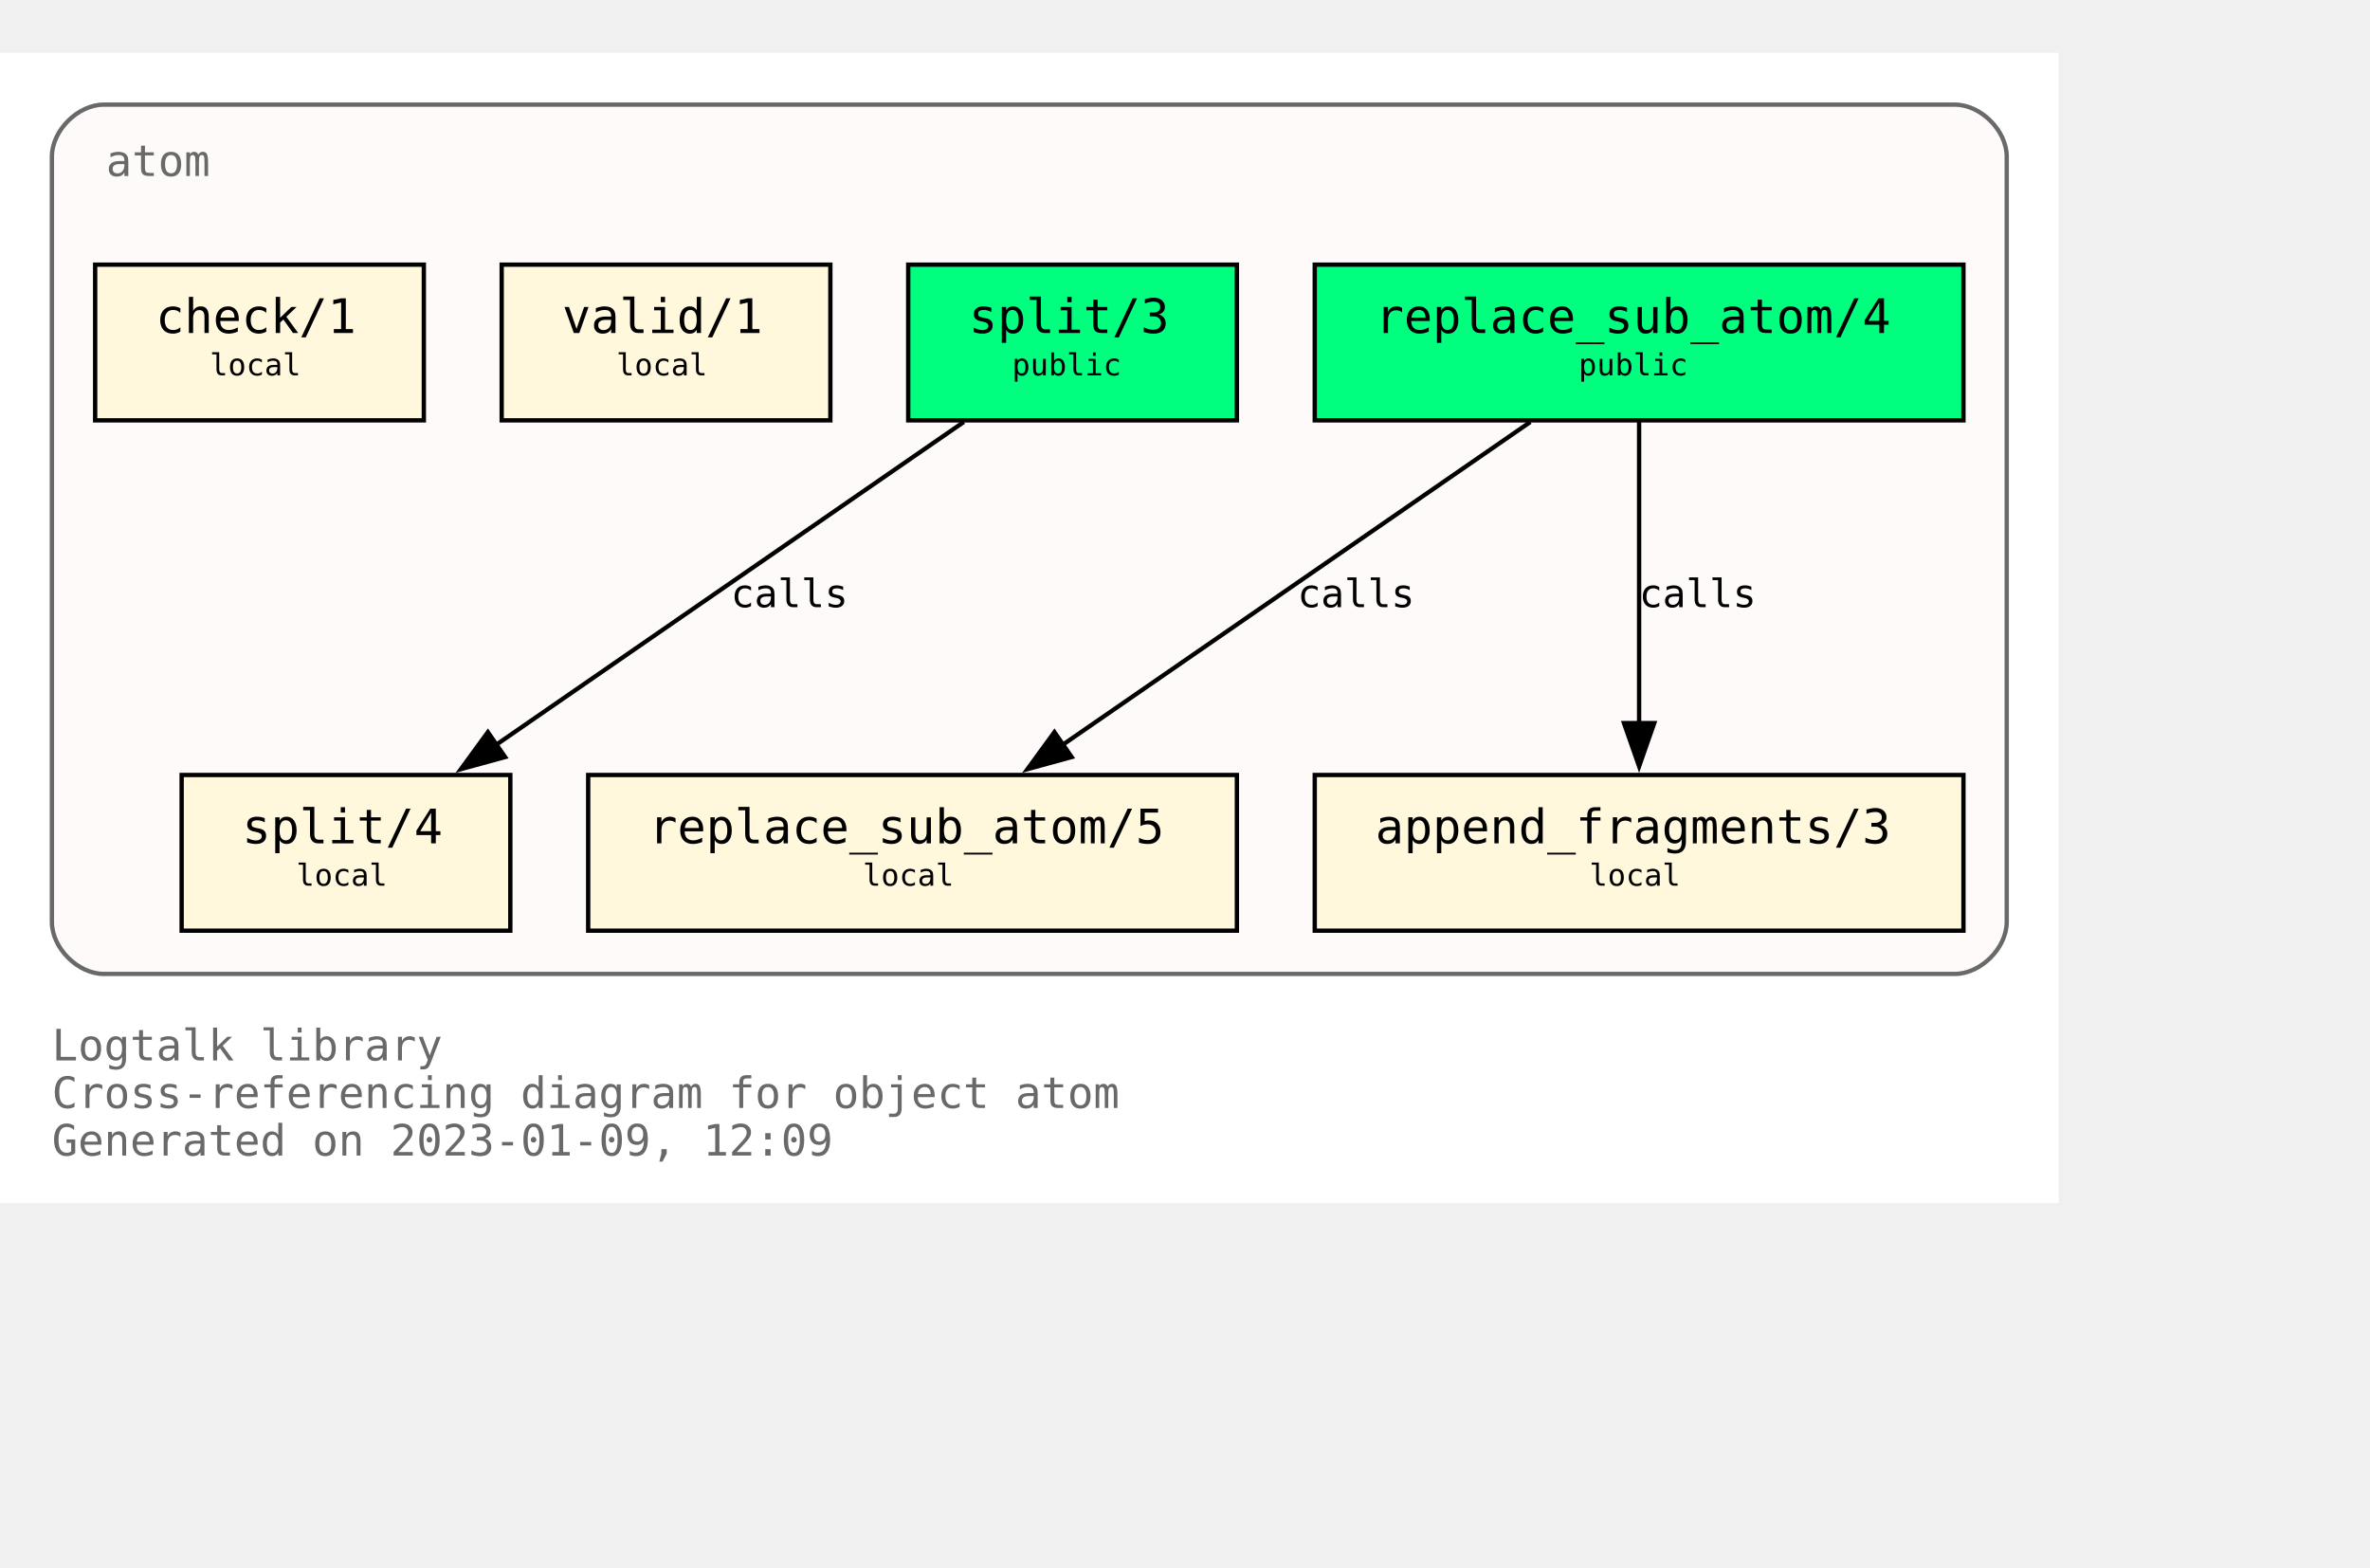
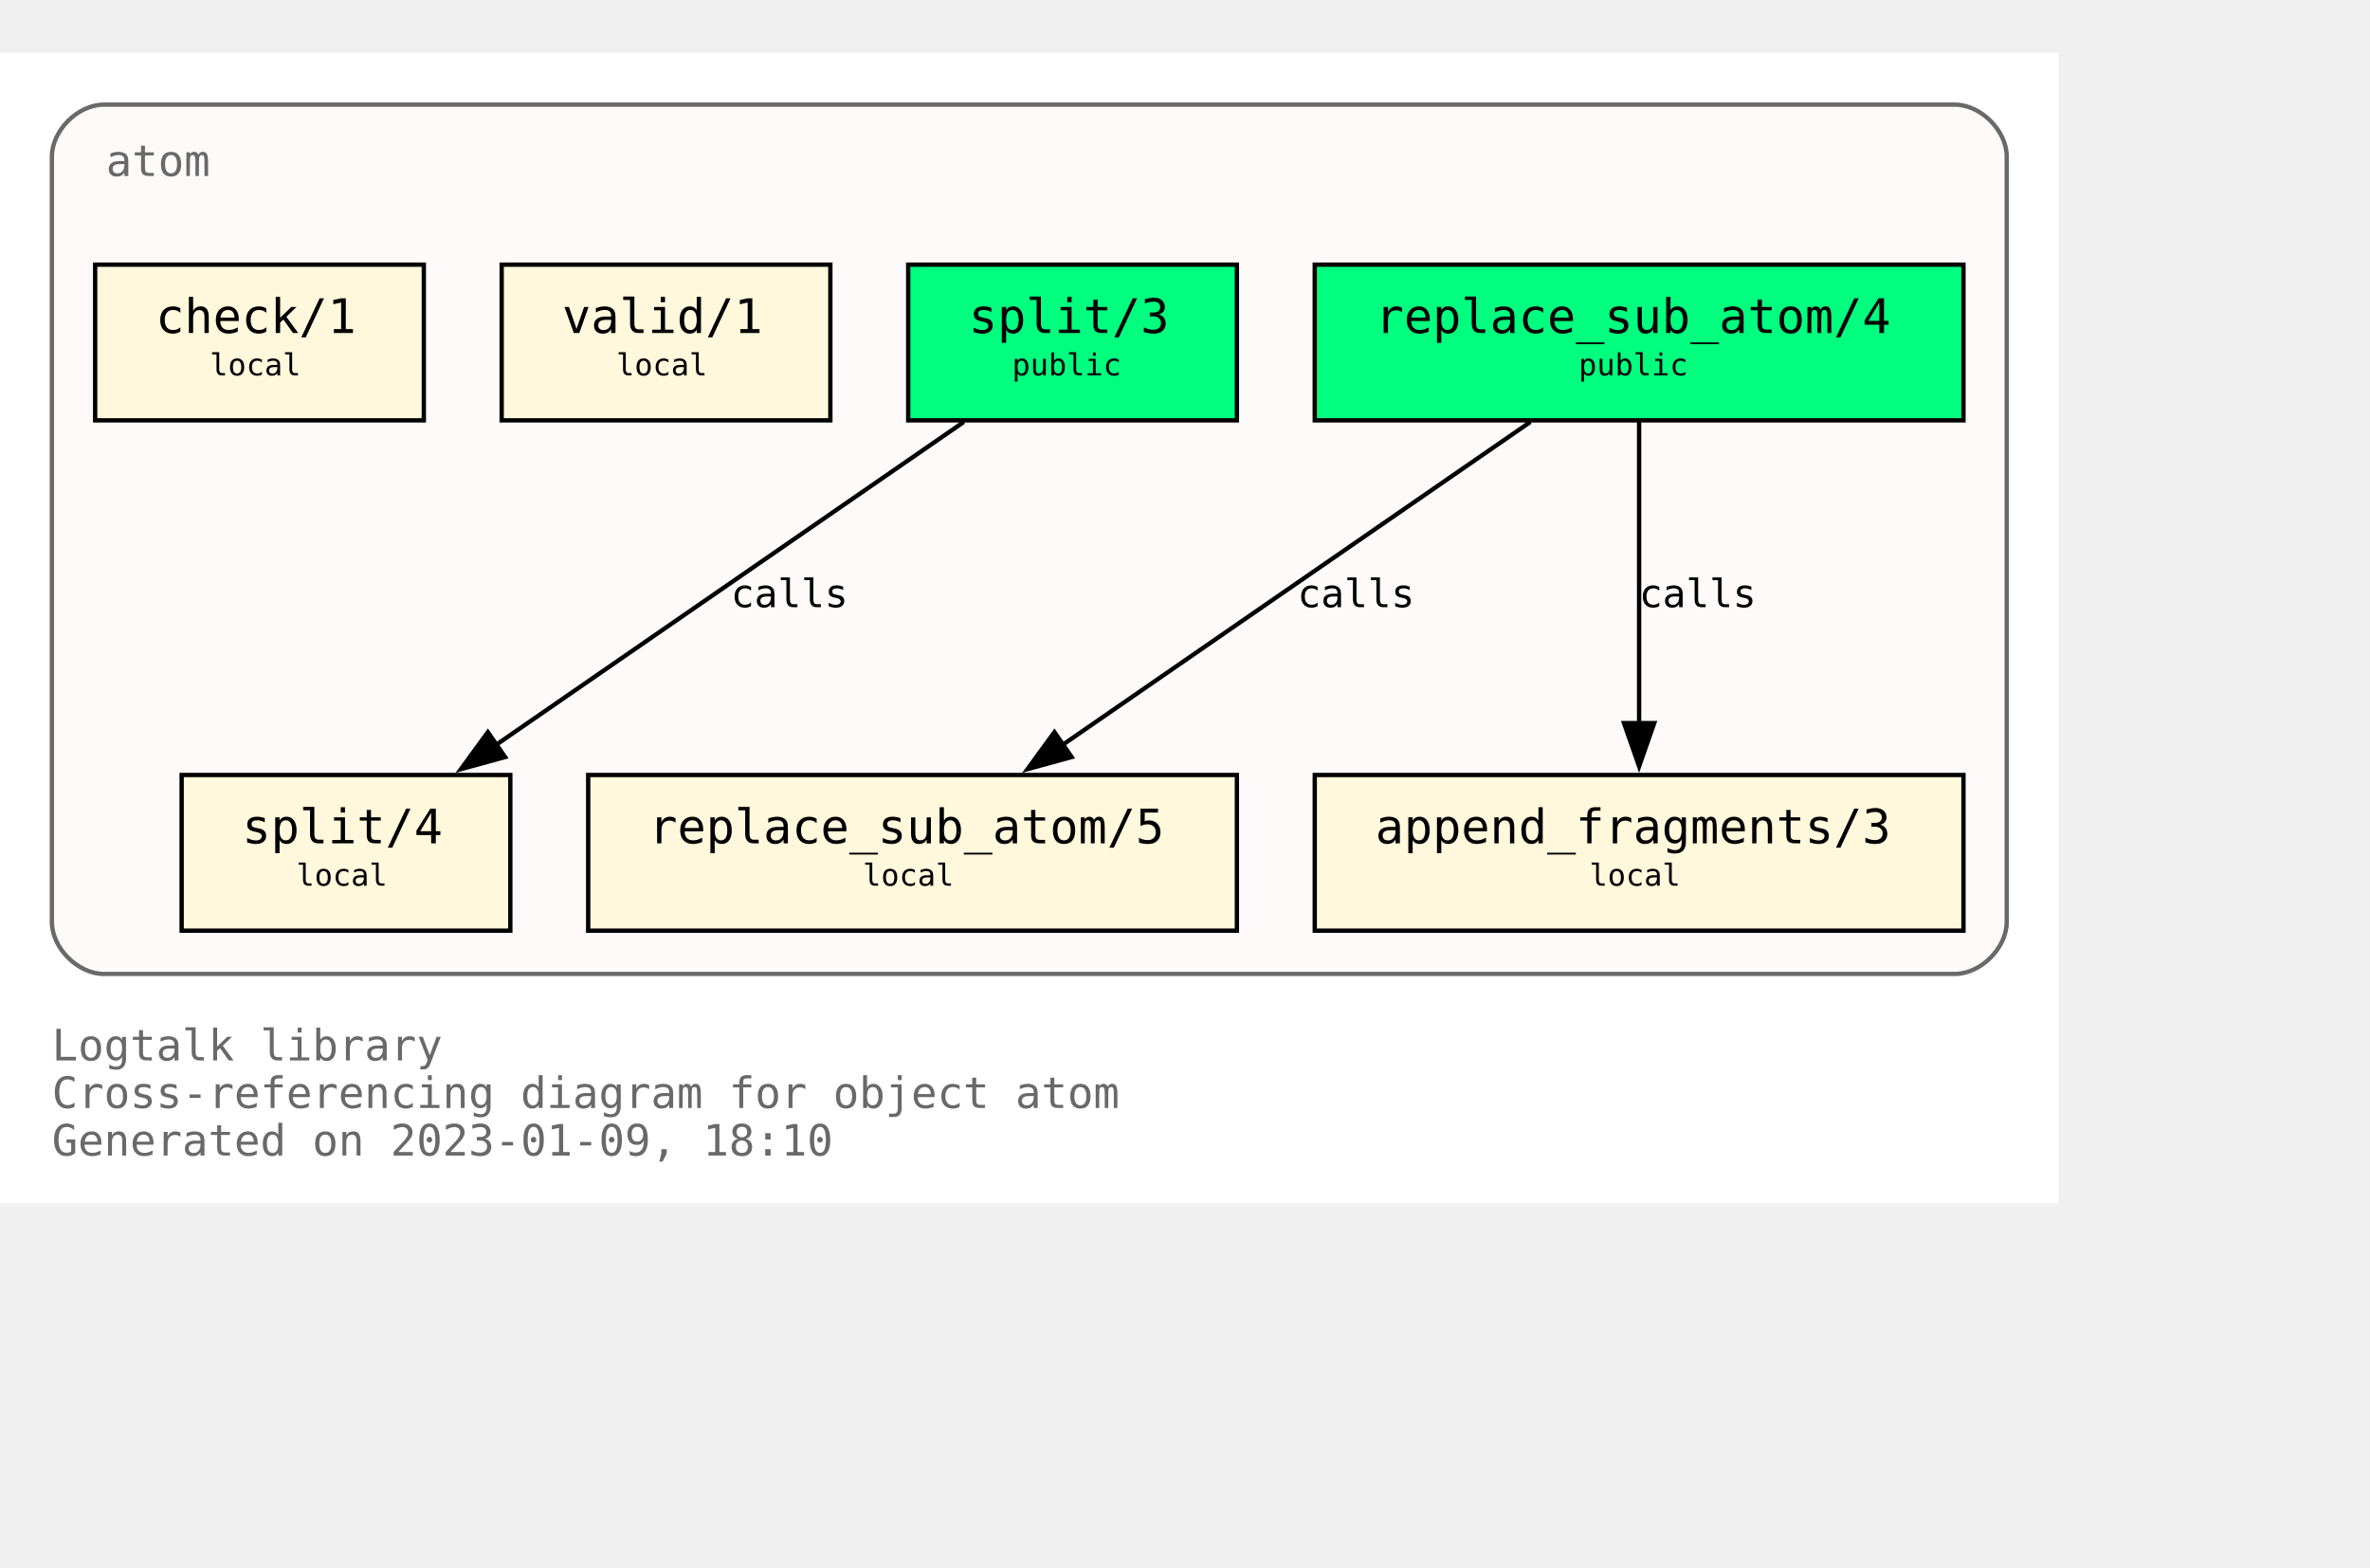
<svg xmlns="http://www.w3.org/2000/svg" xmlns:xlink="http://www.w3.org/1999/xlink" width="620pt" height="410pt" viewBox="72.00 72.00 548.00 338.00">
  <g id="graph0" class="graph" transform="scale(1 1) rotate(0) translate(76 334)">
    <polygon fill="white" stroke="none" points="-4,4 -4,-262 472,-262 472,4 -4,4" />
    <text text-anchor="start" x="8" y="-29" font-family="Monospace" font-size="10.00" fill="dimgray">Logtalk library</text>
    <text text-anchor="start" x="8" y="-18" font-family="Monospace" font-size="10.00" fill="dimgray">Cross-referencing diagram for object atom</text>
-     <text text-anchor="start" x="8" y="-7" font-family="Monospace" font-size="10.00" fill="dimgray">Generated on 2023-01-09, 12:09</text>
+     <text text-anchor="start" x="8" y="-7" font-family="Monospace" font-size="10.00" fill="dimgray">Generated on 2023-01-09, 18:10</text>
    <g id="clust1" class="cluster">
      <g id="a_clust1">
        <a xlink:title="atom">
          <path fill="snow" stroke="dimgray" d="M20,-49C20,-49 448,-49 448,-49 454,-49 460,-55 460,-61 460,-61 460,-238 460,-238 460,-244 454,-250 448,-250 448,-250 20,-250 20,-250 14,-250 8,-244 8,-238 8,-238 8,-61 8,-61 8,-55 14,-49 20,-49" />
          <g id="a_clust1_0">
-             <a xlink:href="https://github.com/LogtalkDotOrg/logtalk3/tree/dd1d837f78ddbfe2fae57df48b0235fafc62588f/library/types/atom.lgt" xlink:title="https://github.com/LogtalkDotOrg/logtalk3/tree/dd1d837f78ddbfe2fae57df48b0235fafc62588f/library/types/atom.lgt">
+             <a xlink:href="https://github.com/LogtalkDotOrg/logtalk3/tree/c9eb1c8737a470f885abdb3384f06509f8bf3424/library/types/atom.lgt" xlink:title="https://github.com/LogtalkDotOrg/logtalk3/tree/c9eb1c8737a470f885abdb3384f06509f8bf3424/library/types/atom.lgt">
              <text text-anchor="start" x="20.5" y="-233.5" font-family="Monospace" font-size="10.00" fill="dimgray">atom</text>
            </a>
          </g>
        </a>
      </g>
    </g>
    <g id="node1" class="node">
      <g id="a_node1">
-         <a xlink:href="https://github.com/LogtalkDotOrg/logtalk3/tree/dd1d837f78ddbfe2fae57df48b0235fafc62588f/library/types/atom.lgt#L32" xlink:title="https://github.com/LogtalkDotOrg/logtalk3/tree/dd1d837f78ddbfe2fae57df48b0235fafc62588f/library/types/atom.lgt#L32">
+         <a xlink:href="https://github.com/LogtalkDotOrg/logtalk3/tree/c9eb1c8737a470f885abdb3384f06509f8bf3424/library/types/atom.lgt#L32" xlink:title="https://github.com/LogtalkDotOrg/logtalk3/tree/c9eb1c8737a470f885abdb3384f06509f8bf3424/library/types/atom.lgt#L32">
          <polygon fill="springgreen" stroke="black" points="450,-213 300,-213 300,-177 450,-177 450,-213" />
          <text text-anchor="start" x="308" y="-197.8" font-family="Monospace" font-size="9.00"> </text>
          <text text-anchor="start" x="314" y="-197.2" font-family="Monospace" font-size="11.00">replace_sub_atom/4</text>
          <text text-anchor="start" x="436" y="-197.8" font-family="Monospace" font-size="9.00"> </text>
          <text text-anchor="start" x="308" y="-186.8" font-family="Monospace" font-size="9.00"> </text>
          <text text-anchor="start" x="361" y="-187.4" font-family="Monospace" font-size="7.00">public</text>
          <text text-anchor="start" x="436" y="-186.8" font-family="Monospace" font-size="9.00"> </text>
        </a>
      </g>
    </g>
    <g id="node4" class="node">
      <g id="a_node4">
-         <a xlink:href="https://github.com/LogtalkDotOrg/logtalk3/tree/dd1d837f78ddbfe2fae57df48b0235fafc62588f/library/types/atom.lgt#L54" xlink:title="https://github.com/LogtalkDotOrg/logtalk3/tree/dd1d837f78ddbfe2fae57df48b0235fafc62588f/library/types/atom.lgt#L54">
+         <a xlink:href="https://github.com/LogtalkDotOrg/logtalk3/tree/c9eb1c8737a470f885abdb3384f06509f8bf3424/library/types/atom.lgt#L54" xlink:title="https://github.com/LogtalkDotOrg/logtalk3/tree/c9eb1c8737a470f885abdb3384f06509f8bf3424/library/types/atom.lgt#L54">
          <polygon fill="cornsilk" stroke="black" points="282,-95 132,-95 132,-59 282,-59 282,-95" />
          <text text-anchor="start" x="140" y="-79.8" font-family="Monospace" font-size="9.00"> </text>
          <text text-anchor="start" x="146" y="-79.2" font-family="Monospace" font-size="11.00">replace_sub_atom/5</text>
          <text text-anchor="start" x="268" y="-79.8" font-family="Monospace" font-size="9.00"> </text>
          <text text-anchor="start" x="140" y="-68.8" font-family="Monospace" font-size="9.00"> </text>
          <text text-anchor="start" x="195.5" y="-69.4" font-family="Monospace" font-size="7.00">local</text>
          <text text-anchor="start" x="268" y="-68.8" font-family="Monospace" font-size="9.00"> </text>
        </a>
      </g>
    </g>
    <g id="edge1" class="edge">
      <g id="a_edge1">
-         <a xlink:href="https://github.com/LogtalkDotOrg/logtalk3/tree/dd1d837f78ddbfe2fae57df48b0235fafc62588f/library/types/atom.lgt#L46" xlink:title="calls">
+         <a xlink:href="https://github.com/LogtalkDotOrg/logtalk3/tree/c9eb1c8737a470f885abdb3384f06509f8bf3424/library/types/atom.lgt#L46" xlink:title="calls">
          <path fill="none" stroke="black" d="M349.85,-176.63C321.02,-156.73 273.62,-124 241.39,-101.75" />
          <polygon fill="black" stroke="black" points="243.79,-99.15 233.57,-96.35 239.81,-104.91 243.79,-99.15" />
        </a>
      </g>
      <g id="a_edge1-label">
-         <a xlink:href="https://github.com/LogtalkDotOrg/logtalk3/tree/dd1d837f78ddbfe2fae57df48b0235fafc62588f/library/types/atom.lgt#L46" xlink:title="https://github.com/LogtalkDotOrg/logtalk3/tree/dd1d837f78ddbfe2fae57df48b0235fafc62588f/library/types/atom.lgt#L46">
+         <a xlink:href="https://github.com/LogtalkDotOrg/logtalk3/tree/c9eb1c8737a470f885abdb3384f06509f8bf3424/library/types/atom.lgt#L46" xlink:title="https://github.com/LogtalkDotOrg/logtalk3/tree/c9eb1c8737a470f885abdb3384f06509f8bf3424/library/types/atom.lgt#L46">
          <text text-anchor="start" x="296" y="-133.8" font-family="Monospace" font-size="9.00">calls</text>
        </a>
      </g>
    </g>
    <g id="node5" class="node">
      <g id="a_node5">
-         <a xlink:href="https://github.com/LogtalkDotOrg/logtalk3/tree/dd1d837f78ddbfe2fae57df48b0235fafc62588f/library/types/atom.lgt#L65" xlink:title="https://github.com/LogtalkDotOrg/logtalk3/tree/dd1d837f78ddbfe2fae57df48b0235fafc62588f/library/types/atom.lgt#L65">
+         <a xlink:href="https://github.com/LogtalkDotOrg/logtalk3/tree/c9eb1c8737a470f885abdb3384f06509f8bf3424/library/types/atom.lgt#L65" xlink:title="https://github.com/LogtalkDotOrg/logtalk3/tree/c9eb1c8737a470f885abdb3384f06509f8bf3424/library/types/atom.lgt#L65">
          <polygon fill="cornsilk" stroke="black" points="450,-95 300,-95 300,-59 450,-59 450,-95" />
          <text text-anchor="start" x="308" y="-79.8" font-family="Monospace" font-size="9.00"> </text>
          <text text-anchor="start" x="314" y="-79.2" font-family="Monospace" font-size="11.00">append_fragments/3</text>
          <text text-anchor="start" x="436" y="-79.8" font-family="Monospace" font-size="9.00"> </text>
          <text text-anchor="start" x="308" y="-68.8" font-family="Monospace" font-size="9.00"> </text>
          <text text-anchor="start" x="363.5" y="-69.4" font-family="Monospace" font-size="7.00">local</text>
          <text text-anchor="start" x="436" y="-68.8" font-family="Monospace" font-size="9.00"> </text>
        </a>
      </g>
    </g>
    <g id="edge2" class="edge">
      <g id="a_edge2">
-         <a xlink:href="https://github.com/LogtalkDotOrg/logtalk3/tree/dd1d837f78ddbfe2fae57df48b0235fafc62588f/library/types/atom.lgt#L46" xlink:title="calls">
+         <a xlink:href="https://github.com/LogtalkDotOrg/logtalk3/tree/c9eb1c8737a470f885abdb3384f06509f8bf3424/library/types/atom.lgt#L46" xlink:title="calls">
          <path fill="none" stroke="black" d="M375,-176.63C375,-158.18 375,-128.7 375,-106.77" />
          <polygon fill="black" stroke="black" points="378.5,-107 375,-97 371.5,-107 378.5,-107" />
        </a>
      </g>
      <g id="a_edge2-label">
-         <a xlink:href="https://github.com/LogtalkDotOrg/logtalk3/tree/dd1d837f78ddbfe2fae57df48b0235fafc62588f/library/types/atom.lgt#L46" xlink:title="https://github.com/LogtalkDotOrg/logtalk3/tree/dd1d837f78ddbfe2fae57df48b0235fafc62588f/library/types/atom.lgt#L46">
+         <a xlink:href="https://github.com/LogtalkDotOrg/logtalk3/tree/c9eb1c8737a470f885abdb3384f06509f8bf3424/library/types/atom.lgt#L46" xlink:title="https://github.com/LogtalkDotOrg/logtalk3/tree/c9eb1c8737a470f885abdb3384f06509f8bf3424/library/types/atom.lgt#L46">
          <text text-anchor="start" x="375" y="-133.8" font-family="Monospace" font-size="9.00">calls</text>
        </a>
      </g>
    </g>
    <g id="node2" class="node">
      <g id="a_node2">
-         <a xlink:href="https://github.com/LogtalkDotOrg/logtalk3/tree/dd1d837f78ddbfe2fae57df48b0235fafc62588f/library/types/atom.lgt#L39" xlink:title="https://github.com/LogtalkDotOrg/logtalk3/tree/dd1d837f78ddbfe2fae57df48b0235fafc62588f/library/types/atom.lgt#L39">
+         <a xlink:href="https://github.com/LogtalkDotOrg/logtalk3/tree/c9eb1c8737a470f885abdb3384f06509f8bf3424/library/types/atom.lgt#L39" xlink:title="https://github.com/LogtalkDotOrg/logtalk3/tree/c9eb1c8737a470f885abdb3384f06509f8bf3424/library/types/atom.lgt#L39">
          <polygon fill="springgreen" stroke="black" points="282,-213 206,-213 206,-177 282,-177 282,-213" />
          <text text-anchor="start" x="214" y="-197.8" font-family="Monospace" font-size="9.00"> </text>
          <text text-anchor="start" x="220" y="-197.2" font-family="Monospace" font-size="11.00">split/3</text>
          <text text-anchor="start" x="268" y="-197.8" font-family="Monospace" font-size="9.00"> </text>
          <text text-anchor="start" x="214" y="-186.8" font-family="Monospace" font-size="9.00"> </text>
          <text text-anchor="start" x="230" y="-187.4" font-family="Monospace" font-size="7.00">public</text>
          <text text-anchor="start" x="268" y="-186.8" font-family="Monospace" font-size="9.00"> </text>
        </a>
      </g>
    </g>
    <g id="node6" class="node">
      <g id="a_node6">
-         <a xlink:href="https://github.com/LogtalkDotOrg/logtalk3/tree/dd1d837f78ddbfe2fae57df48b0235fafc62588f/library/types/atom.lgt#L77" xlink:title="https://github.com/LogtalkDotOrg/logtalk3/tree/dd1d837f78ddbfe2fae57df48b0235fafc62588f/library/types/atom.lgt#L77">
+         <a xlink:href="https://github.com/LogtalkDotOrg/logtalk3/tree/c9eb1c8737a470f885abdb3384f06509f8bf3424/library/types/atom.lgt#L77" xlink:title="https://github.com/LogtalkDotOrg/logtalk3/tree/c9eb1c8737a470f885abdb3384f06509f8bf3424/library/types/atom.lgt#L77">
          <polygon fill="cornsilk" stroke="black" points="114,-95 38,-95 38,-59 114,-59 114,-95" />
          <text text-anchor="start" x="46" y="-79.8" font-family="Monospace" font-size="9.00"> </text>
          <text text-anchor="start" x="52" y="-79.2" font-family="Monospace" font-size="11.00">split/4</text>
          <text text-anchor="start" x="100" y="-79.8" font-family="Monospace" font-size="9.00"> </text>
          <text text-anchor="start" x="46" y="-68.8" font-family="Monospace" font-size="9.00"> </text>
          <text text-anchor="start" x="64.5" y="-69.4" font-family="Monospace" font-size="7.00">local</text>
          <text text-anchor="start" x="100" y="-68.8" font-family="Monospace" font-size="9.00"> </text>
        </a>
      </g>
    </g>
    <g id="edge3" class="edge">
      <g id="a_edge3">
-         <a xlink:href="https://github.com/LogtalkDotOrg/logtalk3/tree/dd1d837f78ddbfe2fae57df48b0235fafc62588f/library/types/atom.lgt#L70" xlink:title="calls">
+         <a xlink:href="https://github.com/LogtalkDotOrg/logtalk3/tree/c9eb1c8737a470f885abdb3384f06509f8bf3424/library/types/atom.lgt#L70" xlink:title="calls">
          <path fill="none" stroke="black" d="M218.85,-176.63C190.02,-156.73 142.62,-124 110.39,-101.75" />
          <polygon fill="black" stroke="black" points="112.79,-99.15 102.57,-96.35 108.81,-104.91 112.79,-99.15" />
        </a>
      </g>
      <g id="a_edge3-label">
-         <a xlink:href="https://github.com/LogtalkDotOrg/logtalk3/tree/dd1d837f78ddbfe2fae57df48b0235fafc62588f/library/types/atom.lgt#L70" xlink:title="https://github.com/LogtalkDotOrg/logtalk3/tree/dd1d837f78ddbfe2fae57df48b0235fafc62588f/library/types/atom.lgt#L70">
+         <a xlink:href="https://github.com/LogtalkDotOrg/logtalk3/tree/c9eb1c8737a470f885abdb3384f06509f8bf3424/library/types/atom.lgt#L70" xlink:title="https://github.com/LogtalkDotOrg/logtalk3/tree/c9eb1c8737a470f885abdb3384f06509f8bf3424/library/types/atom.lgt#L70">
          <text text-anchor="start" x="165" y="-133.8" font-family="Monospace" font-size="9.00">calls</text>
        </a>
      </g>
    </g>
    <g id="node3" class="node">
      <g id="a_node3">
-         <a xlink:href="https://github.com/LogtalkDotOrg/logtalk3/tree/dd1d837f78ddbfe2fae57df48b0235fafc62588f/library/types/atom.lgt#L88" xlink:title="https://github.com/LogtalkDotOrg/logtalk3/tree/dd1d837f78ddbfe2fae57df48b0235fafc62588f/library/types/atom.lgt#L88">
+         <a xlink:href="https://github.com/LogtalkDotOrg/logtalk3/tree/c9eb1c8737a470f885abdb3384f06509f8bf3424/library/types/atom.lgt#L88" xlink:title="https://github.com/LogtalkDotOrg/logtalk3/tree/c9eb1c8737a470f885abdb3384f06509f8bf3424/library/types/atom.lgt#L88">
          <polygon fill="cornsilk" stroke="black" points="188,-213 112,-213 112,-177 188,-177 188,-213" />
          <text text-anchor="start" x="120" y="-197.8" font-family="Monospace" font-size="9.00"> </text>
          <text text-anchor="start" x="126" y="-197.2" font-family="Monospace" font-size="11.00">valid/1</text>
          <text text-anchor="start" x="174" y="-197.8" font-family="Monospace" font-size="9.00"> </text>
          <text text-anchor="start" x="120" y="-186.8" font-family="Monospace" font-size="9.00"> </text>
          <text text-anchor="start" x="138.5" y="-187.4" font-family="Monospace" font-size="7.00">local</text>
          <text text-anchor="start" x="174" y="-186.8" font-family="Monospace" font-size="9.00"> </text>
        </a>
      </g>
    </g>
    <g id="node7" class="node">
      <g id="a_node7">
-         <a xlink:href="https://github.com/LogtalkDotOrg/logtalk3/tree/dd1d837f78ddbfe2fae57df48b0235fafc62588f/library/types/atom.lgt#L91" xlink:title="https://github.com/LogtalkDotOrg/logtalk3/tree/dd1d837f78ddbfe2fae57df48b0235fafc62588f/library/types/atom.lgt#L91">
+         <a xlink:href="https://github.com/LogtalkDotOrg/logtalk3/tree/c9eb1c8737a470f885abdb3384f06509f8bf3424/library/types/atom.lgt#L91" xlink:title="https://github.com/LogtalkDotOrg/logtalk3/tree/c9eb1c8737a470f885abdb3384f06509f8bf3424/library/types/atom.lgt#L91">
          <polygon fill="cornsilk" stroke="black" points="94,-213 18,-213 18,-177 94,-177 94,-213" />
          <text text-anchor="start" x="26" y="-197.8" font-family="Monospace" font-size="9.00"> </text>
          <text text-anchor="start" x="32" y="-197.2" font-family="Monospace" font-size="11.00">check/1</text>
          <text text-anchor="start" x="80" y="-197.8" font-family="Monospace" font-size="9.00"> </text>
          <text text-anchor="start" x="26" y="-186.8" font-family="Monospace" font-size="9.00"> </text>
          <text text-anchor="start" x="44.5" y="-187.4" font-family="Monospace" font-size="7.00">local</text>
          <text text-anchor="start" x="80" y="-186.8" font-family="Monospace" font-size="9.00"> </text>
        </a>
      </g>
    </g>
  </g>
</svg>
